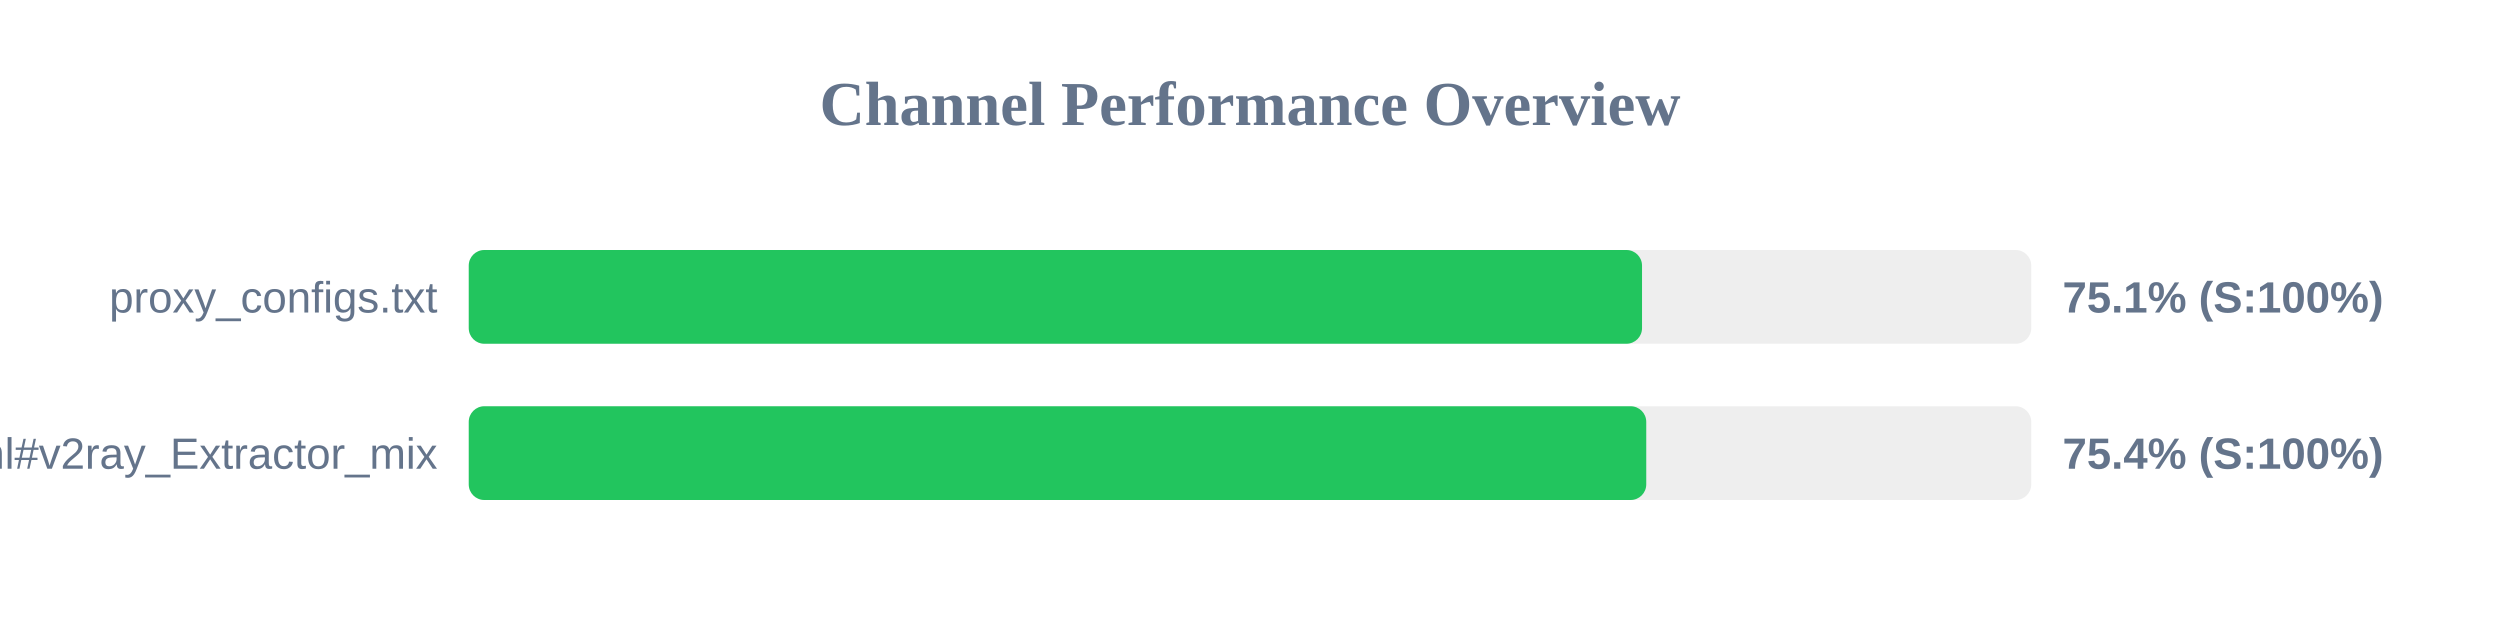
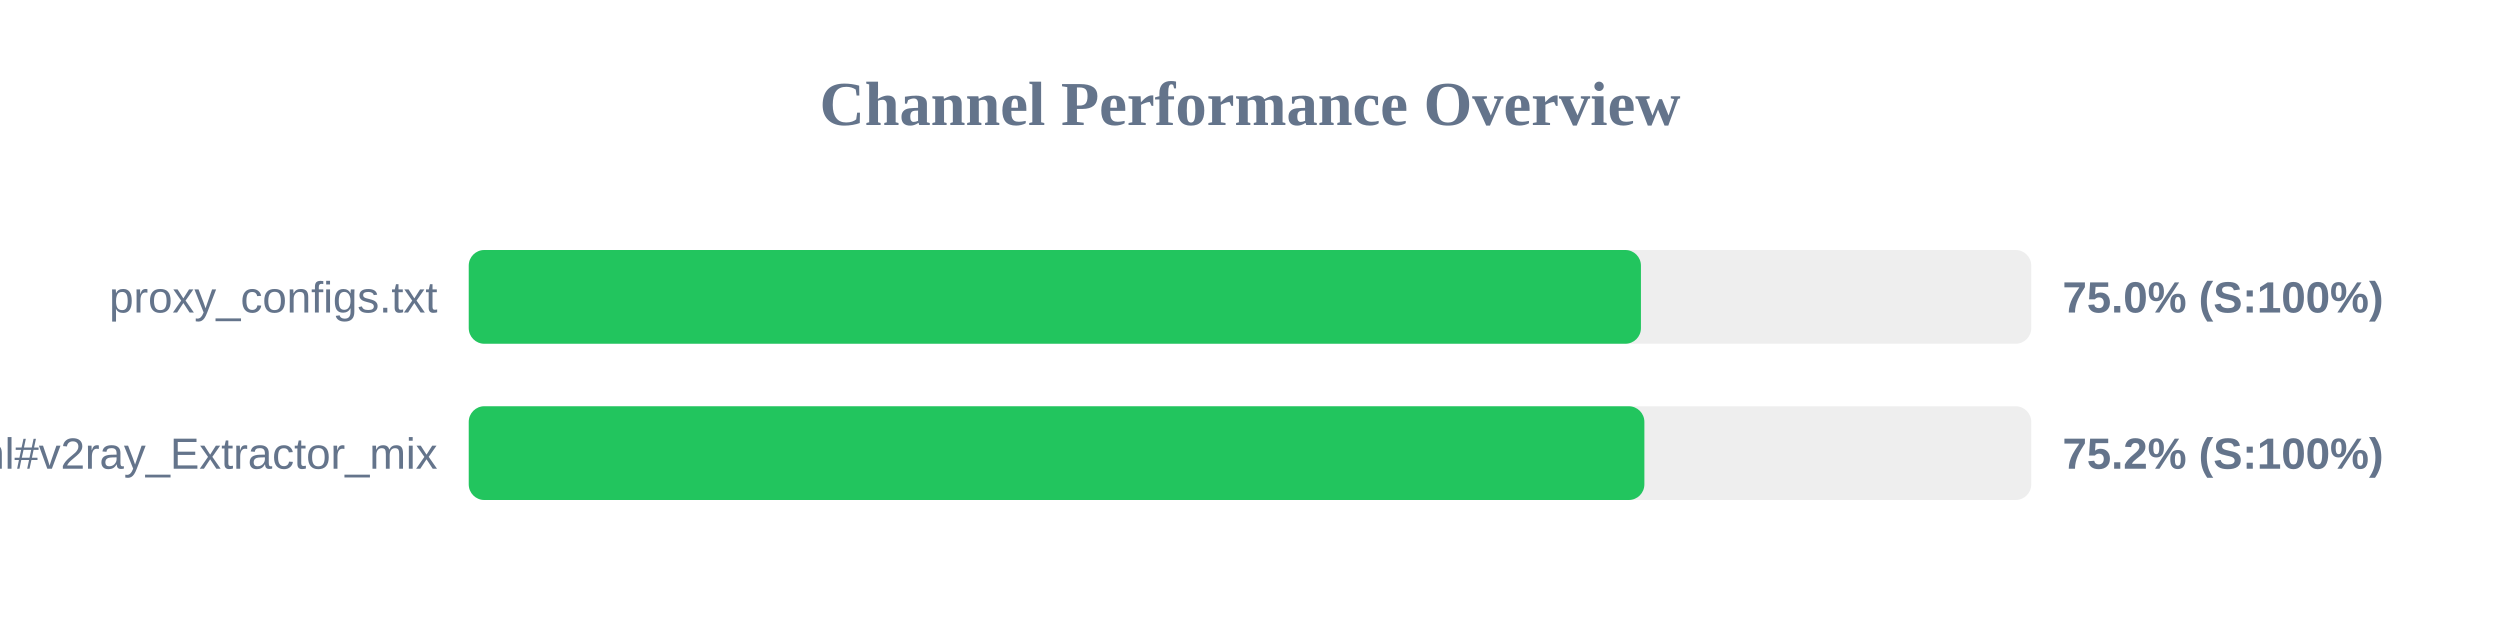
<svg xmlns="http://www.w3.org/2000/svg" width="800" height="200" version="1.1">
  <style>
        .row { font: 14px Arial; fill: #64748b; }
        .score { font: bold 14px Arial; fill: #64748b; }
    </style>
  <text x="400" y="40" text-anchor="middle" font-size="20px" font-weight="bold" fill="#64748b">Channel Performance Overview</text>
  <rect x="150" y="80" width="500" height="30" fill="#eee" rx="5" />
-   <rect x="150" y="80" width="375.45" height="30" fill="#22c55e" rx="5" />
+   <rect x="150" y="80" width="375.1" height="30" fill="#22c55e" rx="5" />
  <text x="140" y="100" text-anchor="end" class="row">proxy_configs.txt</text>
-   <text x="660" y="100" text-anchor="start" class="score">75.1% (S:100%)</text>
+   <text x="660" y="100" text-anchor="start" class="score">75.0% (S:100%)</text>
  <rect x="150" y="130" width="500" height="30" fill="#eee" rx="5" />
-   <rect x="150" y="130" width="376.8" height="30" fill="#22c55e" rx="5" />
+   <rect x="150" y="130" width="376.2" height="30" fill="#22c55e" rx="5" />
  <text x="140" y="150" text-anchor="end" class="row">sub.html#v2ray_Extractor_mix</text>
-   <text x="660" y="150" text-anchor="start" class="score">75.4% (S:100%)</text>
+   <text x="660" y="150" text-anchor="start" class="score">75.2% (S:100%)</text>
</svg>
